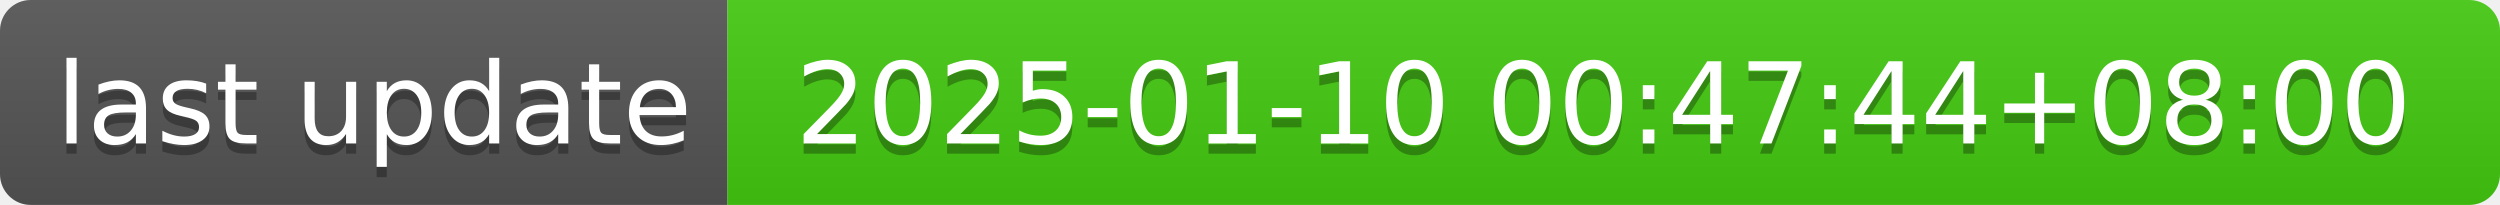
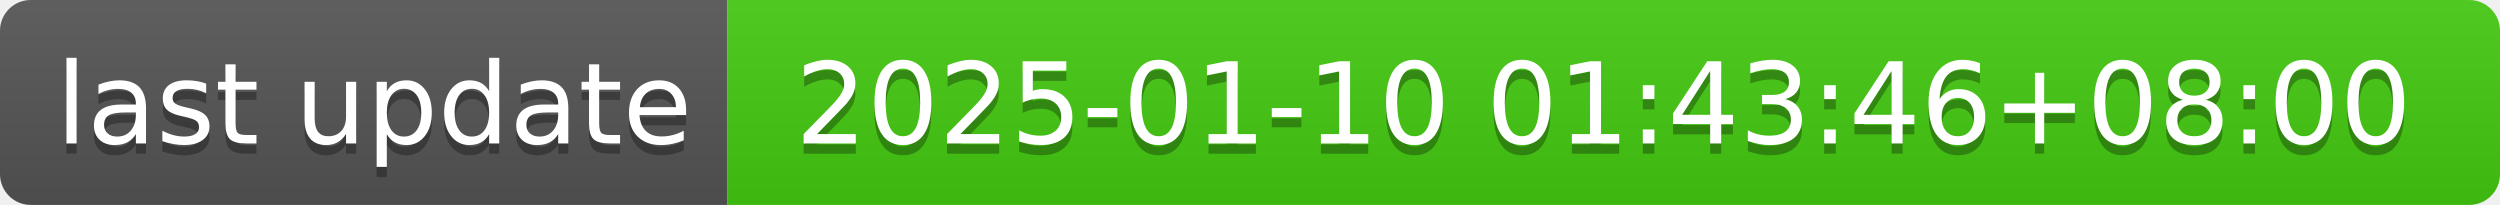
- <svg xmlns="http://www.w3.org/2000/svg" width="244" height="20" role="img" aria-label="last update: 2025-01-10 00:47:44+08:00">
+ <svg xmlns="http://www.w3.org/2000/svg" width="244" height="20" role="img" aria-label="last update: 2025-01-10 01:43:46+08:00">
  <linearGradient id="s" x2="0" y2="100%">
    <stop offset="0" stop-color="#bbb" stop-opacity=".1" />
    <stop offset="1" stop-opacity=".1" />
  </linearGradient>
  <clipPath id="r">
    <rect width="244" height="20" rx="3" fill="#fff" />
  </clipPath>
  <g clip-path="url(#r)">
    <rect width="71" height="20" fill="#555" />
    <rect x="71" width="173" height="20" fill="#4c1" />
    <rect width="244" height="20" fill="url(#s)" />
  </g>
  <g fill="#fff" text-anchor="middle" font-family="Verdana,Geneva,DejaVu Sans,sans-serif" text-rendering="geometricPrecision" font-size="110">
    <text aria-hidden="true" x="365" y="150" fill="#010101" fill-opacity=".3" transform="scale(.1)" textLength="610">last update</text>
    <text x="365" y="140" transform="scale(.1)" fill="#fff" textLength="610">last update</text>
-     <text aria-hidden="true" x="1565" y="150" fill="#010101" fill-opacity=".3" transform="scale(.1)" textLength="1630">2025-01-10 00:47:44+08:00</text>
-     <text x="1565" y="140" transform="scale(.1)" fill="#fff" textLength="1630">2025-01-10 00:47:44+08:00</text>
+     <text aria-hidden="true" x="1565" y="150" fill="#010101" fill-opacity=".3" transform="scale(.1)" textLength="1630">2025-01-10 01:43:46+08:00</text>
+     <text x="1565" y="140" transform="scale(.1)" fill="#fff" textLength="1630">2025-01-10 01:43:46+08:00</text>
  </g>
</svg>
